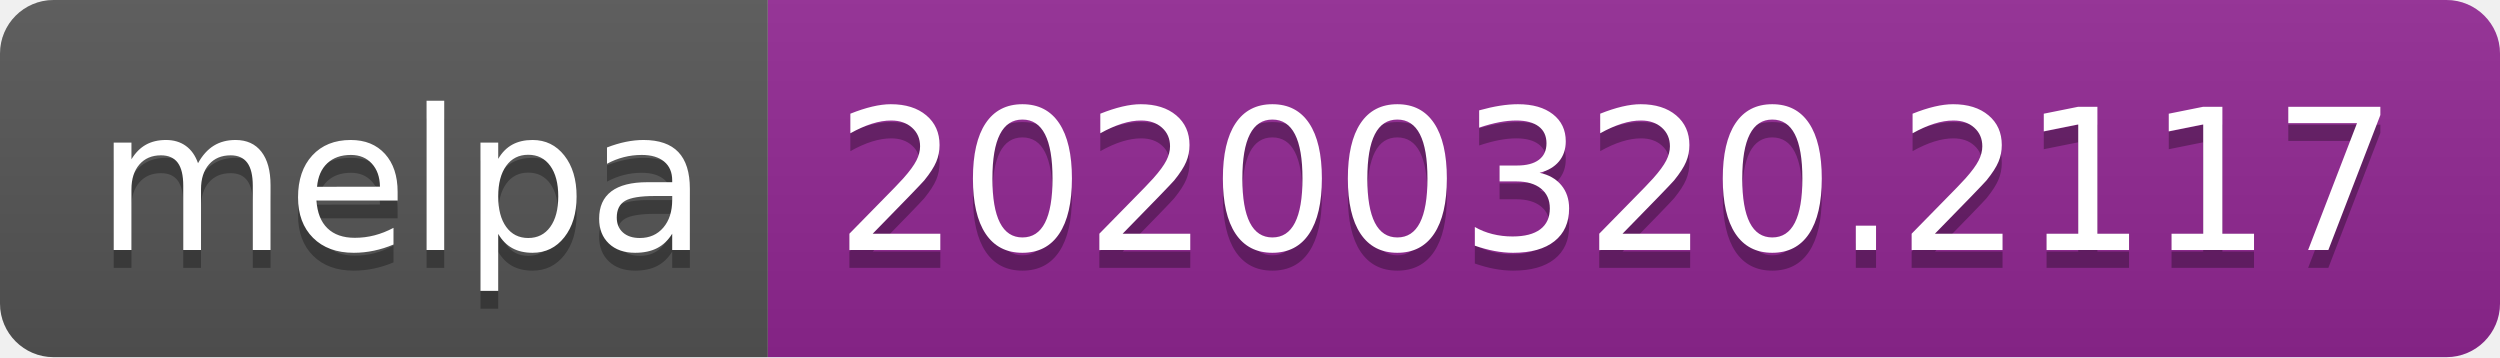
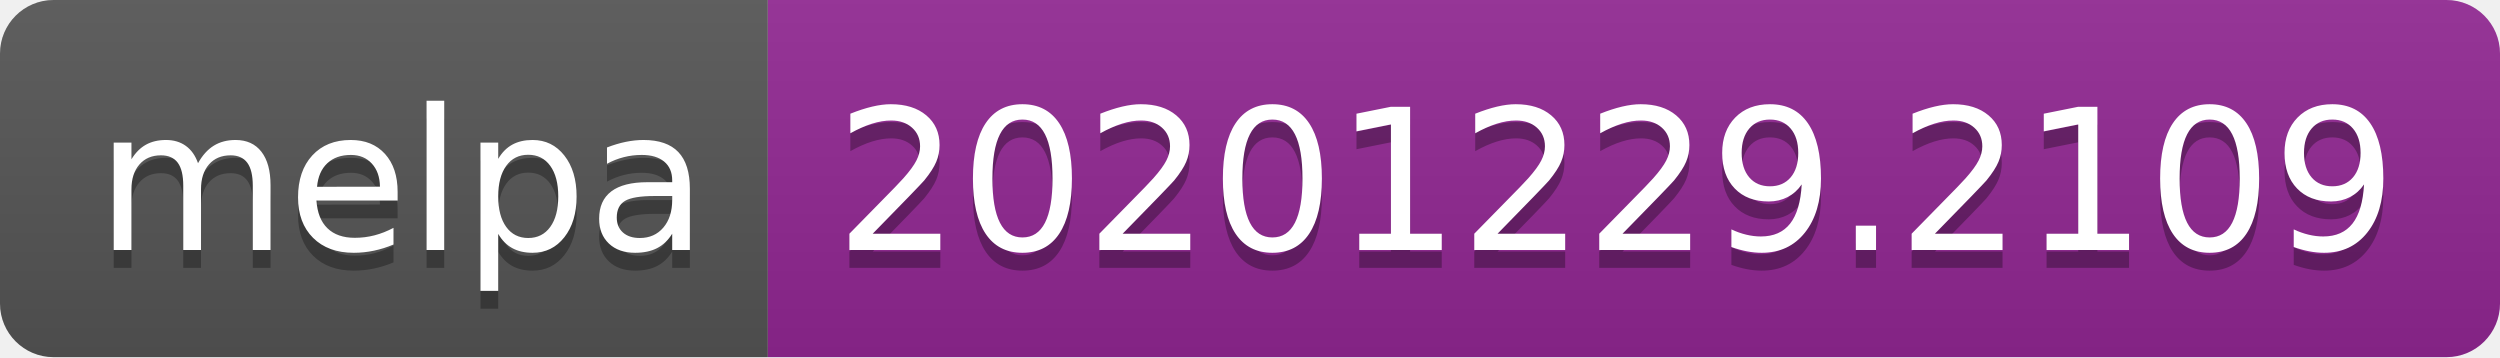
- <svg xmlns="http://www.w3.org/2000/svg" width="140" height="20" role="img" aria-label="melpa: 20200320.2117">
+ <svg xmlns="http://www.w3.org/2000/svg" width="140" height="20" role="img" aria-label="melpa: 20201229.2109">
  <linearGradient id="s" x2="0" y2="100%">
    <stop offset="0" stop-color="#bbb" stop-opacity=".1" />
    <stop offset="1" stop-opacity=".1" />
  </linearGradient>
  <clipPath id="r">
    <rect width="140" height="20" rx="3" fill="#fff" />
  </clipPath>
  <g clip-path="url(#r)">
    <rect width="43" height="20" fill="#555" />
    <rect x="43" width="97" height="20" fill="#922793" />
    <rect width="140" height="20" fill="url(#s)" />
  </g>
  <g fill="#fff" text-anchor="middle" font-family="Verdana,Geneva,DejaVu Sans,sans-serif" text-rendering="geometricPrecision" font-size="110">
    <text aria-hidden="true" x="225" y="150" fill="#010101" fill-opacity=".3" transform="scale(.1)" textLength="330">melpa</text>
    <text x="225" y="140" transform="scale(.1)" fill="#fff" textLength="330">melpa</text>
-     <text aria-hidden="true" x="905" y="150" fill="#010101" fill-opacity=".3" transform="scale(.1)" textLength="870">20200320.2117</text>
-     <text x="905" y="140" transform="scale(.1)" fill="#fff" textLength="870">20200320.2117</text>
+     <text aria-hidden="true" x="905" y="150" fill="#010101" fill-opacity=".3" transform="scale(.1)" textLength="870">20201229.2109</text>
+     <text x="905" y="140" transform="scale(.1)" fill="#fff" textLength="870">20201229.2109</text>
  </g>
</svg>
